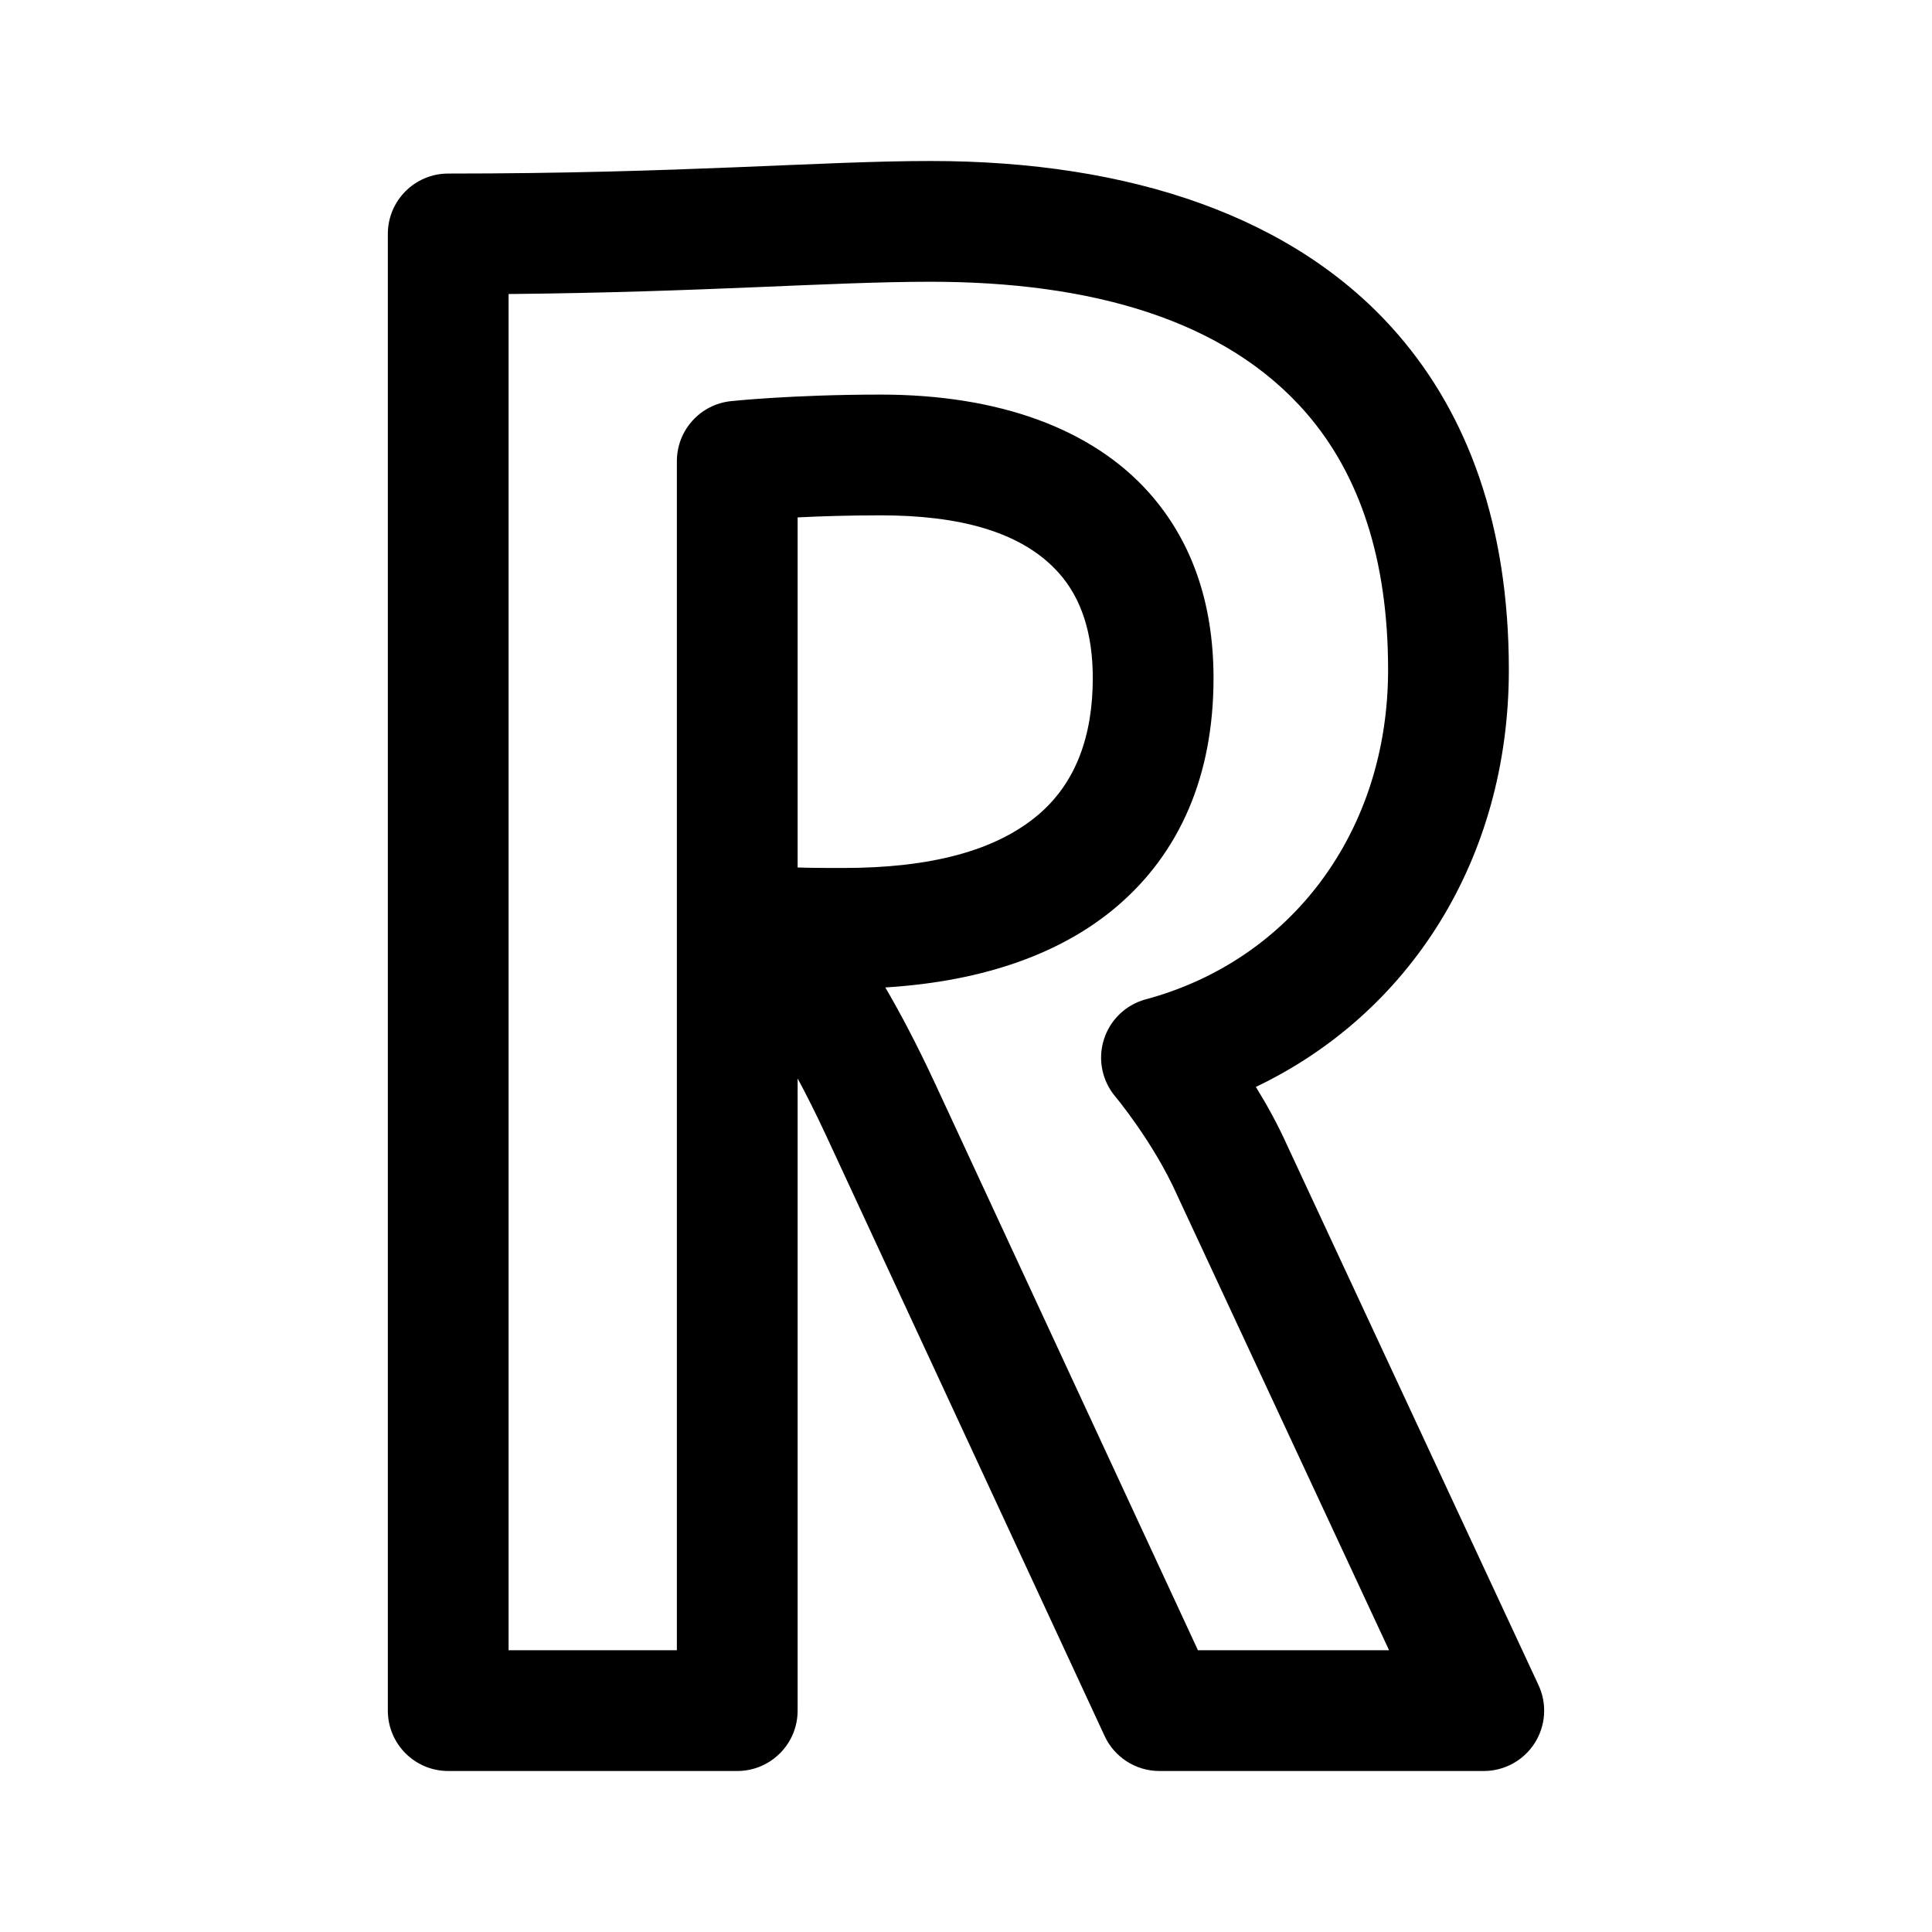
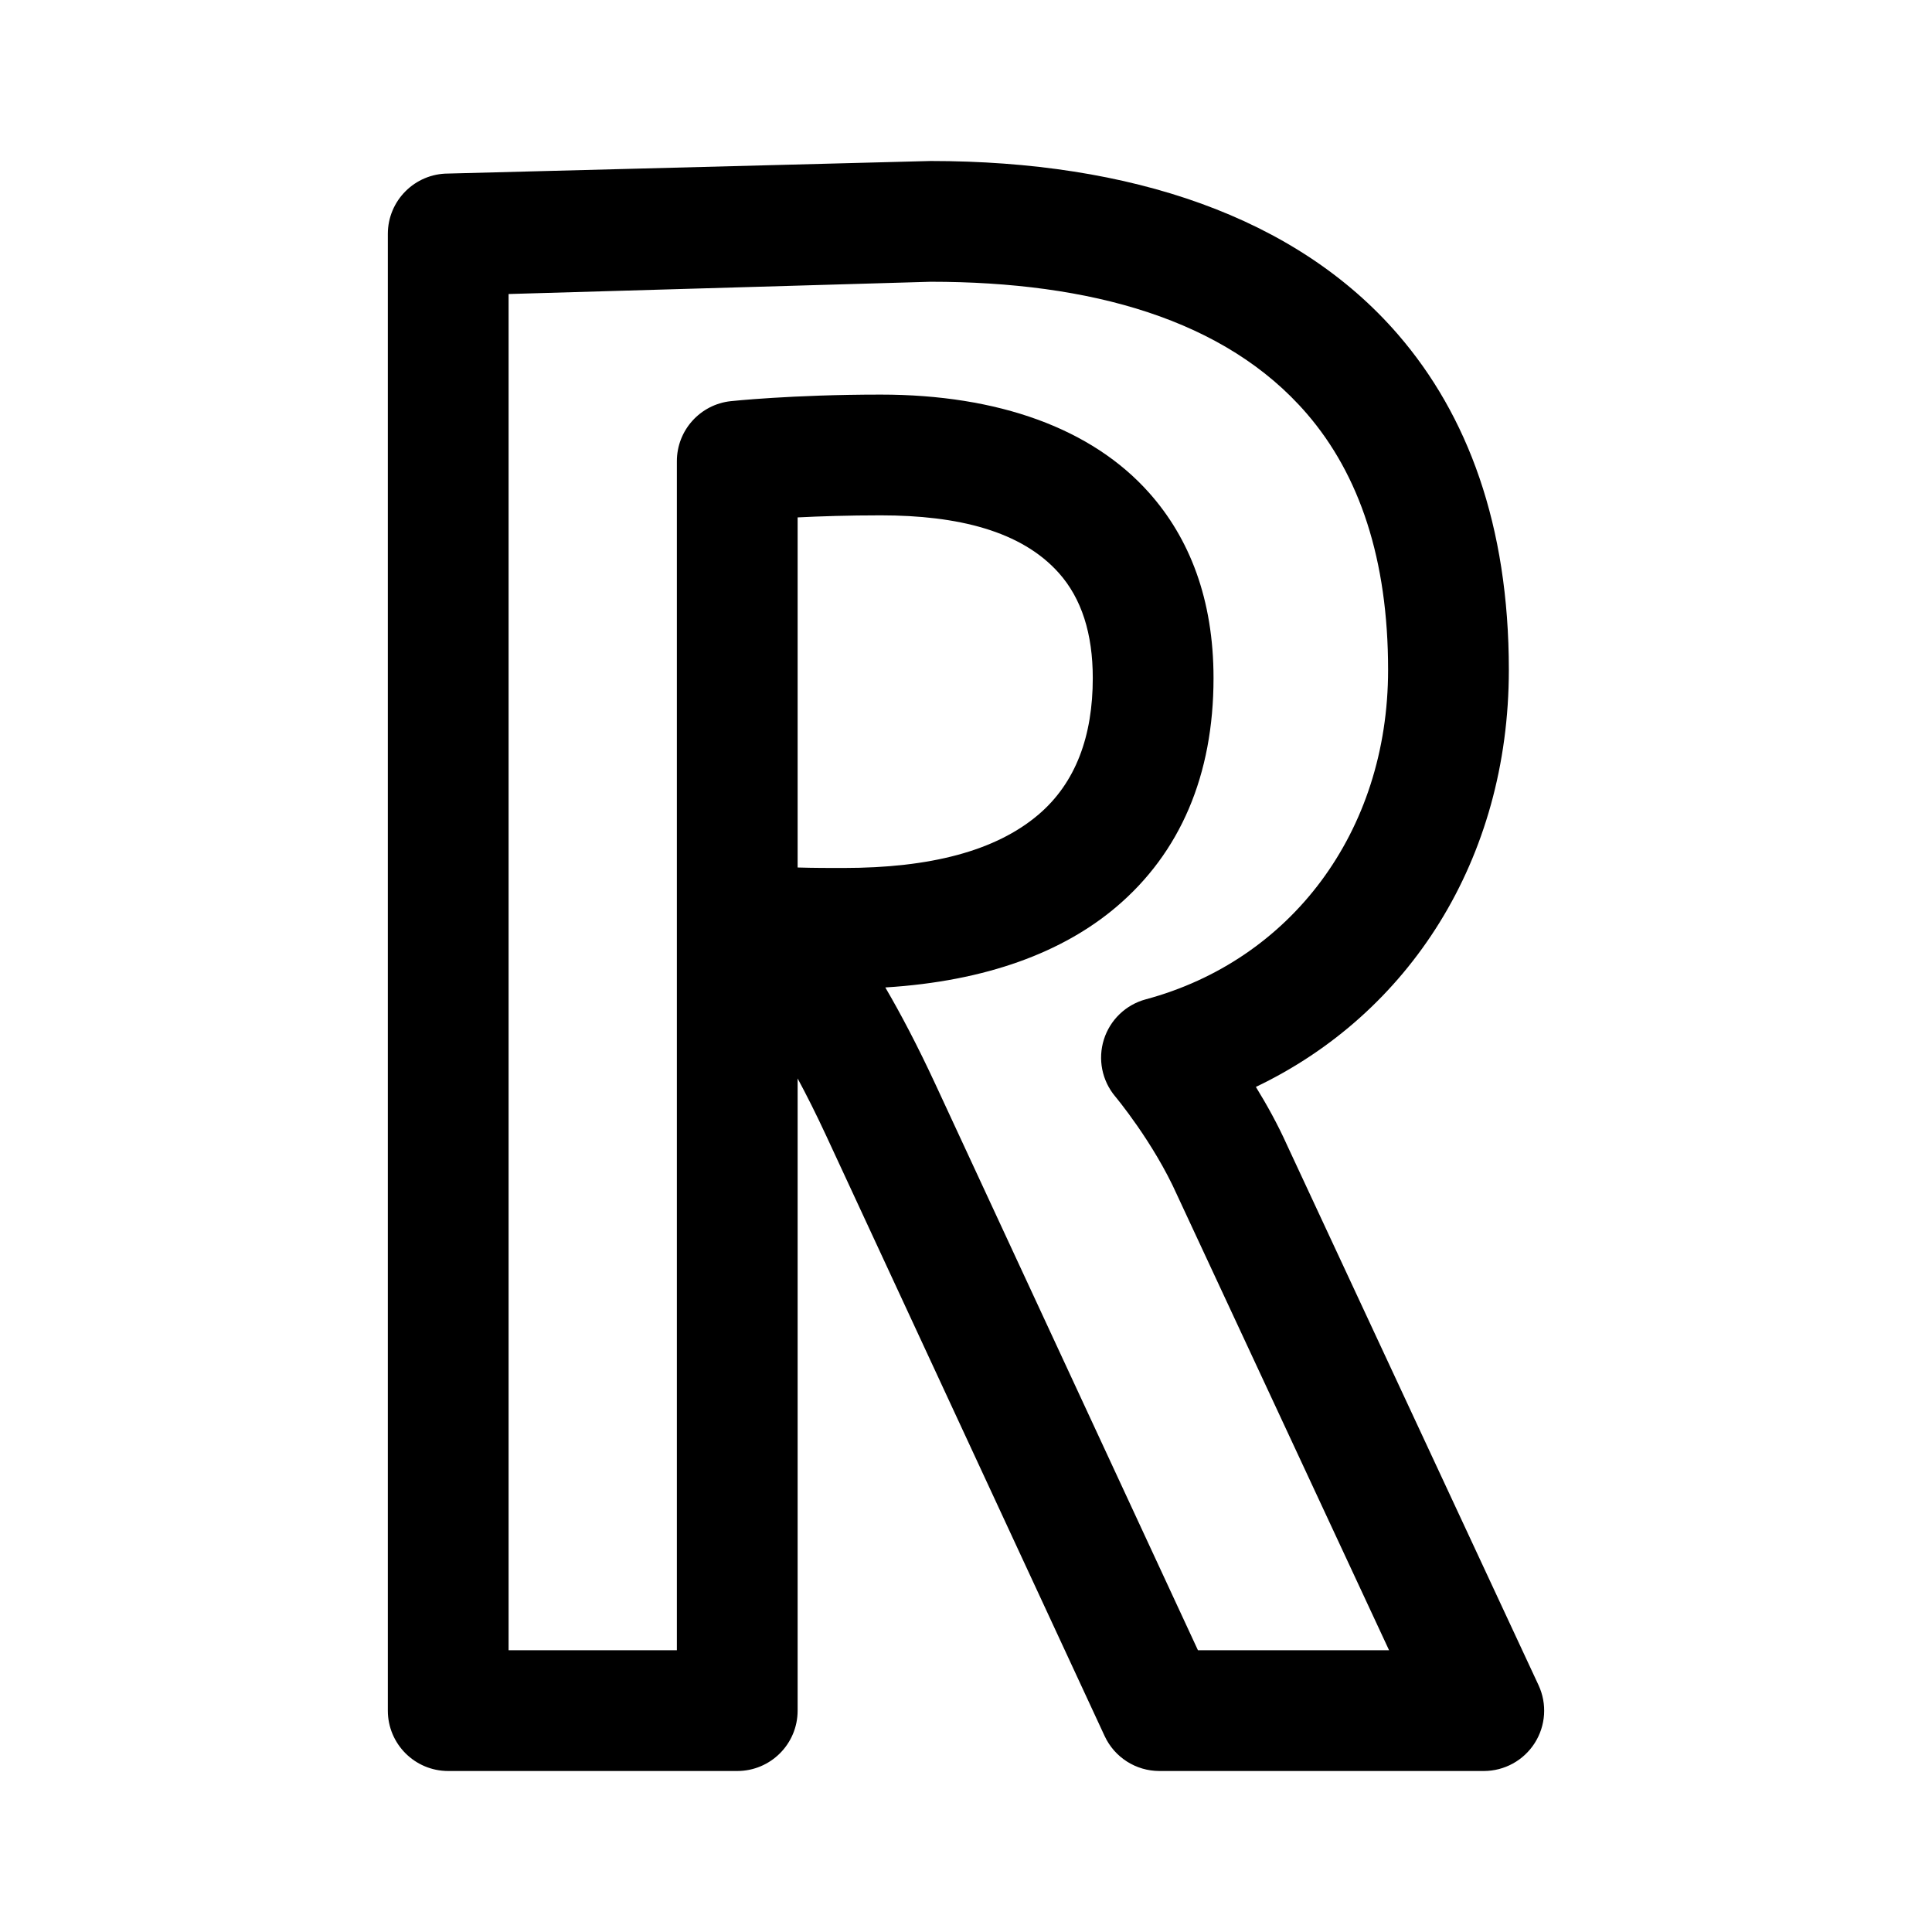
- <svg xmlns="http://www.w3.org/2000/svg" width="100%" height="100%" viewBox="0 0 192 192" version="1.1" xml:space="preserve" style="fill-rule:evenodd;clip-rule:evenodd;stroke-linejoin:round;stroke-miterlimit:2;" id="svg3553">
-   <defs id="defs3557" />
-   <path d="M85.497,207.88C87.66,211.894 89.964,216.467 92.369,221.647C92.369,221.647 159.961,367.374 159.961,367.374C162.361,372.546 167.544,375.856 173.246,375.856L251.925,375.856C256.927,375.856 261.584,373.302 264.273,369.083C266.962,364.865 267.311,359.565 265.2,355.03L204.215,224.069C201.954,219.029 199.275,214.203 196.644,209.933C233.749,192.222 258.001,154.87 258.001,108.767C258.001,73.618 247.972,46.965 231.149,27.475C206.438,-1.154 166.204,-14.644 117.759,-14.644C91.034,-14.644 57.244,-11.598 0.749,-11.598C-7.339,-11.598 -13.895,-5.041 -13.895,3.046L-13.895,361.212C-13.895,369.3 -7.339,375.856 0.749,375.856L70.853,375.856C78.941,375.856 85.497,369.3 85.497,361.212L85.497,207.88ZM106.766,185.808C131.411,184.291 149.884,177.185 162.71,166.346C178.313,153.16 186.373,134.288 186.373,110.777C186.373,91.617 180.534,76.826 170.743,65.825C156.878,50.246 134.187,42.014 105.659,42.014C84.052,42.014 69.297,43.606 69.297,43.606C61.854,44.401 56.209,50.681 56.209,58.167L56.209,346.568L15.392,346.568C15.392,346.568 15.392,17.621 15.392,17.621C63.24,17.169 93.427,14.644 117.759,14.644C156.471,14.644 189.232,23.734 208.978,46.611C221.793,61.458 228.713,81.993 228.713,108.767C228.713,148.209 205.009,179.258 169.942,188.691C165.115,189.989 161.284,193.66 159.781,198.428C158.277,203.195 159.309,208.4 162.518,212.232C162.518,212.232 171.789,223.294 177.526,236.131C177.557,236.2 177.588,236.269 177.62,236.338L228.952,346.568C228.952,346.568 182.596,346.568 182.596,346.568L118.934,209.316C114.551,199.873 110.467,192.134 106.766,185.808ZM85.497,156.713C89.498,156.835 93.232,156.831 96.576,156.831C117.716,156.831 133.499,152.687 143.806,143.977C153.044,136.17 157.086,124.696 157.086,110.777C157.086,99.998 154.374,91.485 148.866,85.296C139.779,75.087 124.354,71.301 105.659,71.301C97.793,71.301 90.921,71.527 85.497,71.8L85.497,156.713Z" id="path3547" style="fill-rule:evenodd;clip-rule:evenodd;stroke-linejoin:round;stroke-miterlimit:2" transform="matrix(0.409732,0,0,0.409732,44.2359,22)" />
+ <svg xmlns="http://www.w3.org/2000/svg" width="100%" height="100%" viewBox="0 0 192 192" version="1.1" xml:space="preserve" style="fill-rule:evenodd;clip-rule:evenodd;stroke-linejoin:round;stroke-miterlimit:2;" id="svg10">
+   <defs id="defs14" />
+   <path d="M85.497,207.88C87.66,211.894 89.964,216.467 92.369,221.647C92.369,221.647 159.961,367.374 159.961,367.374C162.361,372.546 167.544,375.856 173.246,375.856L251.925,375.856C256.927,375.856 261.584,373.302 264.273,369.083C266.962,364.865 267.311,359.565 265.2,355.03L204.215,224.069C201.954,219.029 199.275,214.203 196.644,209.933C233.749,192.222 258.001,154.87 258.001,108.767C258.001,73.618 247.972,46.965 231.149,27.475C206.438,-1.154 166.204,-14.644 117.759,-14.644L0.749,-11.598C-7.339,-11.598 -13.895,-5.041 -13.895,3.046L-13.895,361.212C-13.895,369.3 -7.339,375.856 0.749,375.856L70.853,375.856C78.941,375.856 85.497,369.3 85.497,361.212L85.497,207.88ZM106.766,185.808C131.411,184.291 149.884,177.185 162.71,166.346C178.313,153.16 186.373,134.288 186.373,110.777C186.373,91.617 180.534,76.826 170.743,65.825C156.878,50.246 134.187,42.014 105.659,42.014C84.052,42.014 69.297,43.606 69.297,43.606C61.854,44.401 56.209,50.681 56.209,58.167L56.209,346.568L15.392,346.568C15.392,346.568 15.392,17.621 15.392,17.621L117.759,14.644C156.471,14.644 189.232,23.734 208.978,46.611C221.793,61.458 228.713,81.993 228.713,108.767C228.713,148.209 205.009,179.258 169.942,188.691C165.115,189.989 161.284,193.66 159.781,198.428C158.277,203.195 159.309,208.4 162.518,212.232C162.518,212.232 171.789,223.294 177.526,236.131C177.557,236.2 177.588,236.269 177.62,236.338L228.952,346.568C228.952,346.568 182.596,346.568 182.596,346.568L118.934,209.316C114.551,199.873 110.467,192.134 106.766,185.808ZM85.497,156.713C89.498,156.835 93.232,156.831 96.576,156.831C117.716,156.831 133.499,152.687 143.806,143.977C153.044,136.17 157.086,124.696 157.086,110.777C157.086,99.998 154.374,91.485 148.866,85.296C139.779,75.087 124.354,71.301 105.659,71.301C97.793,71.301 90.921,71.527 85.497,71.8L85.497,156.713Z" id="path4" style="fill-rule:evenodd;clip-rule:evenodd;stroke-linejoin:round;stroke-miterlimit:2" transform="matrix(0.409732,0,0,0.409732,44.2359,22)" />
</svg>
